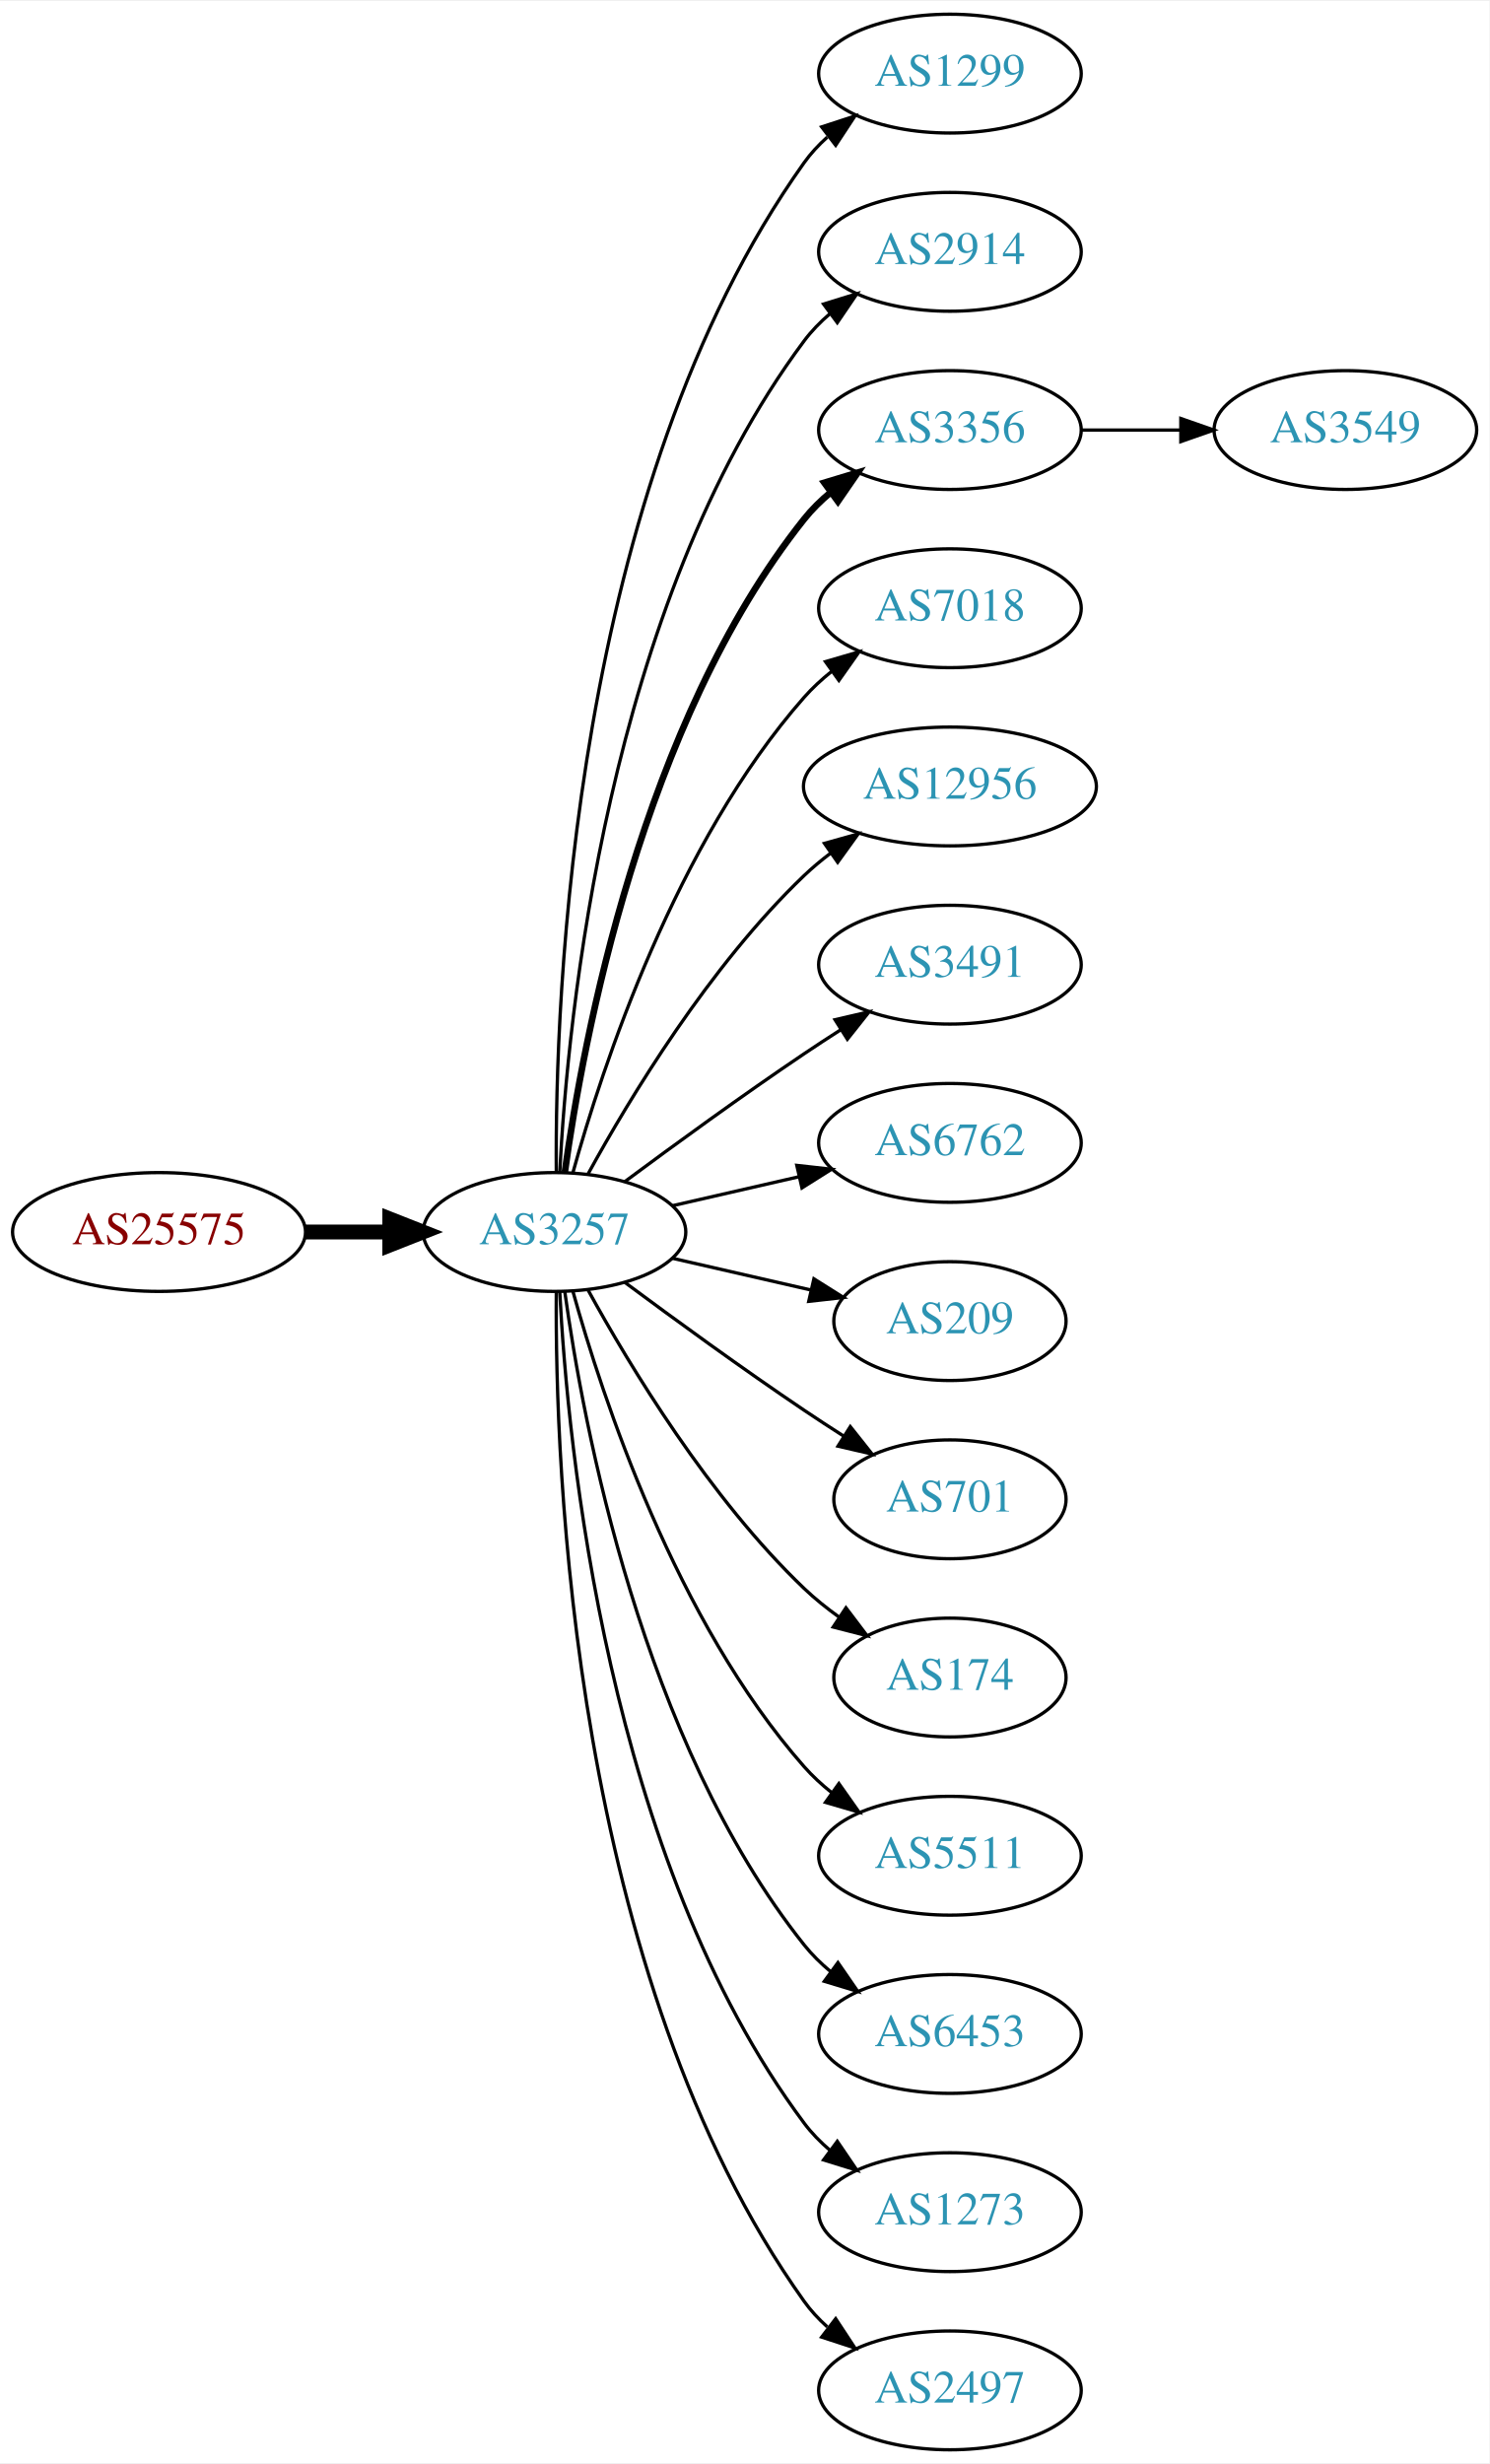
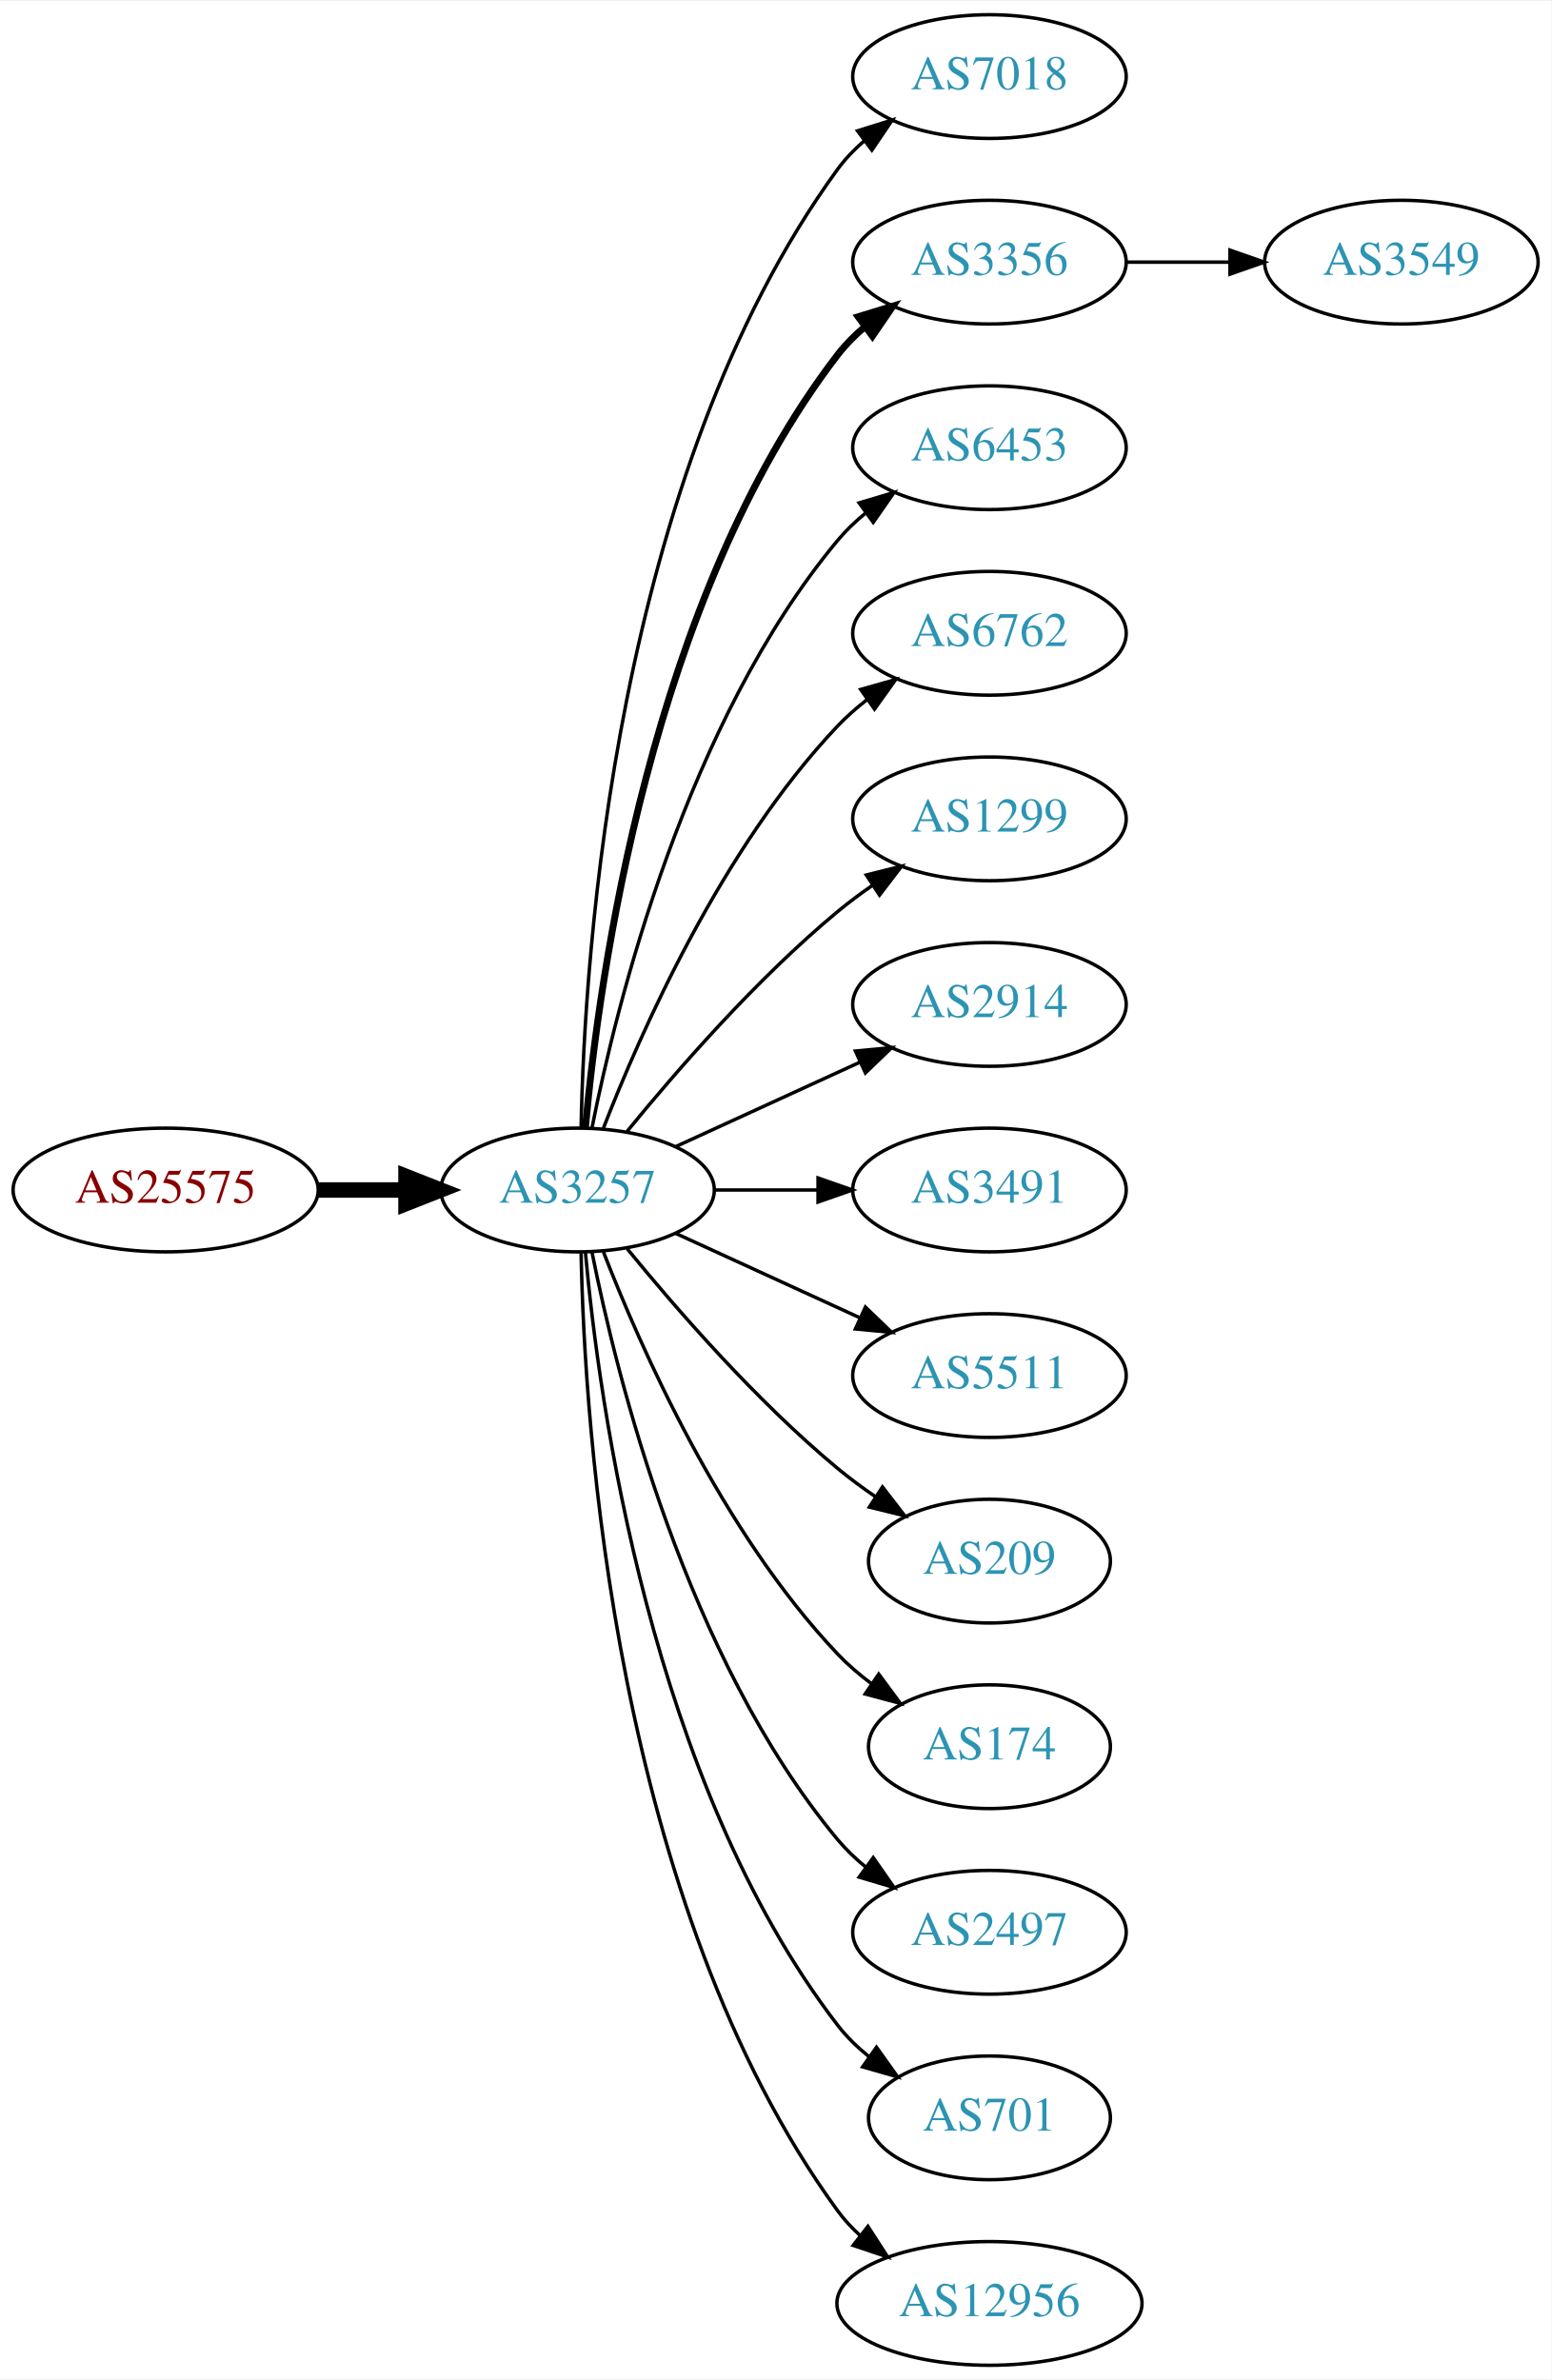
- <svg xmlns="http://www.w3.org/2000/svg" xmlns:xlink="http://www.w3.org/1999/xlink" width="451pt" height="746pt" viewBox="0.00 0.00 451.37 746.00">
-   <g id="graph0" class="graph" transform="scale(1 1) rotate(0) translate(4 742)">
-     <polygon fill="white" stroke="none" points="-4,4 -4,-742 447.37,-742 447.37,4 -4,4" />
+ <svg xmlns="http://www.w3.org/2000/svg" xmlns:xlink="http://www.w3.org/1999/xlink" width="451pt" height="692pt" viewBox="0.00 0.00 451.37 692.00">
+   <g id="graph0" class="graph" transform="scale(1 1) rotate(0) translate(4 688)">
+     <polygon fill="white" stroke="none" points="-4,4 -4,-688 447.37,-688 447.37,4 -4,4" />
    <g id="node1" class="node">
      <g id="a_node1">
        <a xlink:href="/asn/25575" xlink:title="AS25575 ~ Ledl.net GmbH [AT]">
-           <ellipse fill="#ffffff" stroke="black" cx="44.196" cy="-369" rx="44.393" ry="18" />
-           <text text-anchor="middle" x="44.196" y="-365.3" font-family="Times,serif" font-size="14.00" fill="#880000">AS25575</text>
+           <ellipse fill="#ffffff" stroke="black" cx="44.196" cy="-342" rx="44.393" ry="18" />
+           <text text-anchor="middle" x="44.196" y="-338.3" font-family="Times,serif" font-size="14.00" fill="#880000">AS25575</text>
        </a>
      </g>
    </g>
    <g id="node2" class="node">
      <g id="a_node2">
        <a xlink:href="/asn/3257" xlink:title="AS3257 ~ GTT [DE]">
-           <ellipse fill="#ffffff" stroke="black" cx="164.039" cy="-369" rx="39.794" ry="18" />
-           <text text-anchor="middle" x="164.039" y="-365.3" font-family="Times,serif" font-size="14.00" fill="#2c94b3">AS3257</text>
+           <ellipse fill="#ffffff" stroke="black" cx="164.039" cy="-342" rx="39.794" ry="18" />
+           <text text-anchor="middle" x="164.039" y="-338.3" font-family="Times,serif" font-size="14.00" fill="#2c94b3">AS3257</text>
        </a>
      </g>
    </g>
    <g id="edge1" class="edge">
-       <path fill="none" stroke="black" stroke-width="4.5" d="M88.407,-369C96.72,-369 105.482,-369 113.965,-369" />
-       <polygon fill="black" stroke="black" stroke-width="4.5" points="114.123,-372.938 124.123,-369 114.123,-365.063 114.123,-372.938" />
+       <path fill="none" stroke="black" stroke-width="4.5" d="M88.407,-342C96.72,-342 105.482,-342 113.965,-342" />
+       <polygon fill="black" stroke="black" stroke-width="4.5" points="114.123,-345.938 124.123,-342 114.123,-338.063 114.123,-345.938" />
    </g>
    <g id="node3" class="node">
      <g id="a_node3">
-         <a xlink:href="/asn/1299" xlink:title="AS1299 ~ Telia Carrier [EU]">
-           <ellipse fill="#ffffff" stroke="black" cx="283.881" cy="-720" rx="39.794" ry="18" />
-           <text text-anchor="middle" x="283.881" y="-716.3" font-family="Times,serif" font-size="14.00" fill="#2c94b3">AS1299</text>
+         <a xlink:href="/asn/7018" xlink:title="AS7018 ~ AT&amp;T Services, Inc. [US]">
+           <ellipse fill="#ffffff" stroke="black" cx="283.881" cy="-666" rx="39.794" ry="18" />
+           <text text-anchor="middle" x="283.881" y="-662.3" font-family="Times,serif" font-size="14.00" fill="#2c94b3">AS7018</text>
        </a>
      </g>
    </g>
    <g id="edge2" class="edge">
-       <path fill="none" stroke="black" d="M164.587,-387.063C164.168,-439.503 169.322,-594.293 239.685,-693 241.687,-695.809 244.082,-698.388 246.703,-700.743" />
-       <polygon fill="black" stroke="black" points="245.007,-703.852 255.079,-707.139 249.255,-698.288 245.007,-703.852" />
+       <path fill="none" stroke="black" d="M165.071,-360.337C166.044,-410.079 174.763,-549.806 239.685,-639 241.897,-642.039 244.565,-644.813 247.477,-647.326" />
+       <polygon fill="black" stroke="black" points="245.495,-650.214 255.608,-653.373 249.672,-644.597 245.495,-650.214" />
    </g>
    <g id="node4" class="node">
      <g id="a_node4">
-         <a xlink:href="/asn/2914" xlink:title="AS2914 ~ NTT America, Inc. [US]">
-           <ellipse fill="#ffffff" stroke="black" cx="283.881" cy="-666" rx="39.794" ry="18" />
-           <text text-anchor="middle" x="283.881" y="-662.3" font-family="Times,serif" font-size="14.00" fill="#2c94b3">AS2914</text>
-         </a>
-       </g>
-     </g>
-     <g id="edge3" class="edge">
-       <path fill="none" stroke="black" d="M165.63,-387.023C168.007,-433.412 179.925,-558.893 239.685,-639 241.933,-642.013 244.624,-644.769 247.551,-647.272" />
-       <polygon fill="black" stroke="black" points="245.582,-650.169 255.702,-653.303 249.746,-644.542 245.582,-650.169" />
-     </g>
-     <g id="node5" class="node">
-       <g id="a_node5">
        <a xlink:href="/asn/3356" xlink:title="AS3356 ~ Level 3 Parent, LLC [US]">
          <ellipse fill="#ffffff" stroke="black" cx="283.881" cy="-612" rx="39.794" ry="18" />
          <text text-anchor="middle" x="283.881" y="-608.3" font-family="Times,serif" font-size="14.00" fill="#2c94b3">AS3356</text>
        </a>
      </g>
    </g>
+     <g id="edge3" class="edge">
+       <path fill="none" stroke="black" stroke-width="2" d="M166.323,-360.117C170.221,-403.332 185.238,-514.131 239.685,-585 241.975,-587.981 244.695,-590.716 247.639,-593.205" />
+       <polygon fill="black" stroke="black" stroke-width="2" points="245.686,-596.113 255.816,-599.218 249.833,-590.473 245.686,-596.113" />
+     </g>
+     <g id="node5" class="node">
+       <g id="a_node5">
+         <a xlink:href="/asn/6453" xlink:title="AS6453 ~ TATA COMMUNICATIONS (AMERICA) INC [US]">
+           <ellipse fill="#ffffff" stroke="black" cx="283.881" cy="-558" rx="39.794" ry="18" />
+           <text text-anchor="middle" x="283.881" y="-554.3" font-family="Times,serif" font-size="14.00" fill="#2c94b3">AS6453</text>
+         </a>
+       </g>
+     </g>
    <g id="edge4" class="edge">
-       <path fill="none" stroke="black" stroke-width="2" d="M167.178,-387.17C172.678,-426.974 190.504,-523.233 239.685,-585 242.026,-587.94 244.781,-590.649 247.747,-593.121" />
-       <polygon fill="black" stroke="black" stroke-width="2" points="245.812,-596.042 255.953,-599.11 249.939,-590.388 245.812,-596.042" />
+       <path fill="none" stroke="black" d="M168.237,-360.073C175.401,-396.141 195.675,-478.125 239.685,-531 242.09,-533.889 244.886,-536.563 247.879,-539.013" />
+       <polygon fill="black" stroke="black" points="245.967,-541.95 256.122,-544.973 250.069,-536.277 245.967,-541.95" />
    </g>
    <g id="node6" class="node">
      <g id="a_node6">
-         <a xlink:href="/asn/7018" xlink:title="AS7018 ~ AT&amp;T Services, Inc. [US]">
-           <ellipse fill="#ffffff" stroke="black" cx="283.881" cy="-558" rx="39.794" ry="18" />
-           <text text-anchor="middle" x="283.881" y="-554.3" font-family="Times,serif" font-size="14.00" fill="#2c94b3">AS7018</text>
+         <a xlink:href="/asn/6762" xlink:title="AS6762 ~ TELECOM ITALIA SPARKLE S.p.A. [IT]">
+           <ellipse fill="#ffffff" stroke="black" cx="283.881" cy="-504" rx="39.794" ry="18" />
+           <text text-anchor="middle" x="283.881" y="-500.3" font-family="Times,serif" font-size="14.00" fill="#2c94b3">AS6762</text>
        </a>
      </g>
    </g>
    <g id="edge5" class="edge">
-       <path fill="none" stroke="black" d="M169.612,-386.946C178.517,-418.995 200.801,-486.842 239.685,-531 242.169,-533.821 245.019,-536.449 248.044,-538.871" />
-       <polygon fill="black" stroke="black" points="246.162,-541.828 256.334,-544.791 250.23,-536.131 246.162,-541.828" />
+       <path fill="none" stroke="black" d="M171.562,-359.994C182.312,-387.728 205.969,-441.429 239.685,-477 242.271,-479.728 245.188,-482.294 248.257,-484.677" />
+       <polygon fill="black" stroke="black" points="246.411,-487.658 256.605,-490.543 250.435,-481.93 246.411,-487.658" />
    </g>
    <g id="node7" class="node">
      <g id="a_node7">
-         <a xlink:href="/asn/12956" xlink:title="AS12956 ~ TELXIUS [ES]">
-           <ellipse fill="#ffffff" stroke="black" cx="283.881" cy="-504" rx="44.393" ry="18" />
-           <text text-anchor="middle" x="283.881" y="-500.3" font-family="Times,serif" font-size="14.00" fill="#2c94b3">AS12956</text>
+         <a xlink:href="/asn/1299" xlink:title="AS1299 ~ Telia Carrier [EU]">
+           <ellipse fill="#ffffff" stroke="black" cx="283.881" cy="-450" rx="39.794" ry="18" />
+           <text text-anchor="middle" x="283.881" y="-446.3" font-family="Times,serif" font-size="14.00" fill="#2c94b3">AS1299</text>
        </a>
      </g>
    </g>
    <g id="edge6" class="edge">
-       <path fill="none" stroke="black" d="M174.28,-386.713C186.825,-409.561 211.002,-449.611 239.685,-477 242.192,-479.393 244.943,-481.687 247.805,-483.855" />
-       <polygon fill="black" stroke="black" points="245.852,-486.759 256.056,-489.61 249.857,-481.018 245.852,-486.759" />
+       <path fill="none" stroke="black" d="M178.458,-359.065C192.572,-376.375 215.987,-403.345 239.685,-423 242.901,-425.668 246.402,-428.27 249.972,-430.741" />
+       <polygon fill="black" stroke="black" points="248.05,-433.666 258.329,-436.236 251.896,-427.817 248.05,-433.666" />
    </g>
    <g id="node8" class="node">
      <g id="a_node8">
-         <a xlink:href="/asn/3491" xlink:title="AS3491 ~ PCCW Global, Inc. [US]">
-           <ellipse fill="#ffffff" stroke="black" cx="283.881" cy="-450" rx="39.794" ry="18" />
-           <text text-anchor="middle" x="283.881" y="-446.3" font-family="Times,serif" font-size="14.00" fill="#2c94b3">AS3491</text>
+         <a xlink:href="/asn/2914" xlink:title="AS2914 ~ NTT America, Inc. [US]">
+           <ellipse fill="#ffffff" stroke="black" cx="283.881" cy="-396" rx="39.794" ry="18" />
+           <text text-anchor="middle" x="283.881" y="-392.3" font-family="Times,serif" font-size="14.00" fill="#2c94b3">AS2914</text>
        </a>
      </g>
    </g>
    <g id="edge7" class="edge">
-       <path fill="none" stroke="black" d="M185.369,-384.277C200.231,-395.304 220.976,-410.407 239.685,-423 243.234,-425.389 246.984,-427.839 250.733,-430.242" />
-       <polygon fill="black" stroke="black" points="249.059,-433.325 259.381,-435.712 252.801,-427.409 249.059,-433.325" />
+       <path fill="none" stroke="black" d="M192.667,-354.661C208.624,-361.973 228.895,-371.261 246.178,-379.181" />
+       <polygon fill="black" stroke="black" points="244.876,-382.435 255.425,-383.419 247.793,-376.071 244.876,-382.435" />
    </g>
    <g id="node9" class="node">
      <g id="a_node9">
-         <a xlink:href="/asn/6762" xlink:title="AS6762 ~ TELECOM ITALIA SPARKLE S.p.A. [IT]">
-           <ellipse fill="#ffffff" stroke="black" cx="283.881" cy="-396" rx="39.794" ry="18" />
-           <text text-anchor="middle" x="283.881" y="-392.3" font-family="Times,serif" font-size="14.00" fill="#2c94b3">AS6762</text>
+         <a xlink:href="/asn/3491" xlink:title="AS3491 ~ PCCW Global, Inc. [US]">
+           <ellipse fill="#ffffff" stroke="black" cx="283.881" cy="-342" rx="39.794" ry="18" />
+           <text text-anchor="middle" x="283.881" y="-338.3" font-family="Times,serif" font-size="14.00" fill="#2c94b3">AS3491</text>
        </a>
      </g>
    </g>
    <g id="edge8" class="edge">
-       <path fill="none" stroke="black" d="M199.758,-376.955C211.758,-379.704 225.379,-382.825 238.071,-385.733" />
-       <polygon fill="black" stroke="black" points="237.474,-389.187 248.003,-388.009 239.037,-382.364 237.474,-389.187" />
+       <path fill="none" stroke="black" d="M203.951,-342C213.505,-342 223.854,-342 233.817,-342" />
+       <polygon fill="black" stroke="black" points="234.009,-345.5 244.009,-342 234.009,-338.5 234.009,-345.5" />
    </g>
    <g id="node10" class="node">
      <g id="a_node10">
-         <a xlink:href="/asn/209" xlink:title="AS209 ~ CenturyLink Communications, LLC [US]">
-           <ellipse fill="#ffffff" stroke="black" cx="283.881" cy="-342" rx="35.194" ry="18" />
-           <text text-anchor="middle" x="283.881" y="-338.3" font-family="Times,serif" font-size="14.00" fill="#2c94b3">AS209</text>
+         <a xlink:href="/asn/5511" xlink:title="AS5511 ~ Orange S.A. [FR]">
+           <ellipse fill="#ffffff" stroke="black" cx="283.881" cy="-288" rx="39.794" ry="18" />
+           <text text-anchor="middle" x="283.881" y="-284.3" font-family="Times,serif" font-size="14.00" fill="#2c94b3">AS5511</text>
        </a>
      </g>
    </g>
    <g id="edge9" class="edge">
-       <path fill="none" stroke="black" d="M199.758,-361.045C212.85,-358.045 227.873,-354.604 241.513,-351.478" />
-       <polygon fill="black" stroke="black" points="242.655,-354.807 251.621,-349.162 241.091,-347.984 242.655,-354.807" />
+       <path fill="none" stroke="black" d="M192.667,-329.339C208.624,-322.027 228.895,-312.739 246.178,-304.819" />
+       <polygon fill="black" stroke="black" points="247.793,-307.929 255.425,-300.581 244.876,-301.565 247.793,-307.929" />
    </g>
    <g id="node11" class="node">
      <g id="a_node11">
-         <a xlink:href="/asn/701" xlink:title="AS701 ~ UUNET [US]">
-           <ellipse fill="#ffffff" stroke="black" cx="283.881" cy="-288" rx="35.194" ry="18" />
-           <text text-anchor="middle" x="283.881" y="-284.3" font-family="Times,serif" font-size="14.00" fill="#2c94b3">AS701</text>
+         <a xlink:href="/asn/209" xlink:title="AS209 ~ CenturyLink Communications, LLC [US]">
+           <ellipse fill="#ffffff" stroke="black" cx="283.881" cy="-234" rx="35.194" ry="18" />
+           <text text-anchor="middle" x="283.881" y="-230.3" font-family="Times,serif" font-size="14.00" fill="#2c94b3">AS209</text>
        </a>
      </g>
    </g>
    <g id="edge10" class="edge">
-       <path fill="none" stroke="black" d="M185.369,-353.723C200.231,-342.696 220.976,-327.593 239.685,-315 243.502,-312.431 247.552,-309.79 251.583,-307.214" />
-       <polygon fill="black" stroke="black" points="253.687,-310.025 260.277,-301.729 249.952,-304.105 253.687,-310.025" />
+       <path fill="none" stroke="black" d="M178.458,-324.935C192.572,-307.625 215.987,-280.655 239.685,-261 243.148,-258.128 246.941,-255.331 250.795,-252.692" />
+       <polygon fill="black" stroke="black" points="252.757,-255.592 259.228,-247.203 248.938,-249.725 252.757,-255.592" />
    </g>
    <g id="node12" class="node">
      <g id="a_node12">
        <a xlink:href="/asn/174" xlink:title="AS174 ~ Cogent Communications [US]">
-           <ellipse fill="#ffffff" stroke="black" cx="283.881" cy="-234" rx="35.194" ry="18" />
-           <text text-anchor="middle" x="283.881" y="-230.3" font-family="Times,serif" font-size="14.00" fill="#2c94b3">AS174</text>
+           <ellipse fill="#ffffff" stroke="black" cx="283.881" cy="-180" rx="35.194" ry="18" />
+           <text text-anchor="middle" x="283.881" y="-176.3" font-family="Times,serif" font-size="14.00" fill="#2c94b3">AS174</text>
        </a>
      </g>
    </g>
    <g id="edge11" class="edge">
-       <path fill="none" stroke="black" d="M174.28,-351.287C186.825,-328.439 211.002,-288.389 239.685,-261 242.939,-257.893 246.606,-254.954 250.393,-252.24" />
-       <polygon fill="black" stroke="black" points="252.37,-255.128 258.761,-246.678 248.495,-249.299 252.37,-255.128" />
+       <path fill="none" stroke="black" d="M171.562,-324.006C182.312,-296.272 205.969,-242.571 239.685,-207 242.628,-203.895 246.001,-200.999 249.537,-198.345" />
+       <polygon fill="black" stroke="black" points="251.666,-201.129 257.956,-192.603 247.722,-195.346 251.666,-201.129" />
    </g>
    <g id="node13" class="node">
      <g id="a_node13">
-         <a xlink:href="/asn/5511" xlink:title="AS5511 ~ Orange S.A. [FR]">
-           <ellipse fill="#ffffff" stroke="black" cx="283.881" cy="-180" rx="39.794" ry="18" />
-           <text text-anchor="middle" x="283.881" y="-176.3" font-family="Times,serif" font-size="14.00" fill="#2c94b3">AS5511</text>
+         <a xlink:href="/asn/2497" xlink:title="AS2497 ~ Internet Initiative Japan Inc. [JP]">
+           <ellipse fill="#ffffff" stroke="black" cx="283.881" cy="-126" rx="39.794" ry="18" />
+           <text text-anchor="middle" x="283.881" y="-122.3" font-family="Times,serif" font-size="14.00" fill="#2c94b3">AS2497</text>
        </a>
      </g>
    </g>
    <g id="edge12" class="edge">
-       <path fill="none" stroke="black" d="M169.612,-351.054C178.517,-319.005 200.801,-251.158 239.685,-207 242.169,-204.179 245.019,-201.551 248.044,-199.129" />
-       <polygon fill="black" stroke="black" points="250.23,-201.869 256.334,-193.209 246.162,-196.172 250.23,-201.869" />
+       <path fill="none" stroke="black" d="M168.237,-323.927C175.401,-287.859 195.675,-205.875 239.685,-153 242.09,-150.111 244.886,-147.437 247.879,-144.987" />
+       <polygon fill="black" stroke="black" points="250.069,-147.723 256.122,-139.027 245.967,-142.05 250.069,-147.723" />
    </g>
    <g id="node14" class="node">
      <g id="a_node14">
-         <a xlink:href="/asn/6453" xlink:title="AS6453 ~ TATA COMMUNICATIONS (AMERICA) INC [US]">
-           <ellipse fill="#ffffff" stroke="black" cx="283.881" cy="-126" rx="39.794" ry="18" />
-           <text text-anchor="middle" x="283.881" y="-122.3" font-family="Times,serif" font-size="14.00" fill="#2c94b3">AS6453</text>
+         <a xlink:href="/asn/701" xlink:title="AS701 ~ UUNET [US]">
+           <ellipse fill="#ffffff" stroke="black" cx="283.881" cy="-72" rx="35.194" ry="18" />
+           <text text-anchor="middle" x="283.881" y="-68.3" font-family="Times,serif" font-size="14.00" fill="#2c94b3">AS701</text>
        </a>
      </g>
    </g>
    <g id="edge13" class="edge">
-       <path fill="none" stroke="black" d="M167.178,-350.83C172.678,-311.026 190.504,-214.767 239.685,-153 242.026,-150.06 244.781,-147.351 247.747,-144.879" />
-       <polygon fill="black" stroke="black" points="249.939,-147.612 255.953,-138.89 245.812,-141.958 249.939,-147.612" />
+       <path fill="none" stroke="black" d="M166.323,-323.883C170.221,-280.668 185.238,-169.869 239.685,-99 242.292,-95.608 245.455,-92.533 248.873,-89.777" />
+       <polygon fill="black" stroke="black" points="251.011,-92.552 257.164,-83.927 246.976,-86.832 251.011,-92.552" />
    </g>
    <g id="node15" class="node">
      <g id="a_node15">
-         <a xlink:href="/asn/1273" xlink:title="AS1273 ~ Vodafone Group PLC [EU]">
-           <ellipse fill="#ffffff" stroke="black" cx="283.881" cy="-72" rx="39.794" ry="18" />
-           <text text-anchor="middle" x="283.881" y="-68.3" font-family="Times,serif" font-size="14.00" fill="#2c94b3">AS1273</text>
+         <a xlink:href="/asn/12956" xlink:title="AS12956 ~ TELXIUS [ES]">
+           <ellipse fill="#ffffff" stroke="black" cx="283.881" cy="-18" rx="44.393" ry="18" />
+           <text text-anchor="middle" x="283.881" y="-14.3" font-family="Times,serif" font-size="14.00" fill="#2c94b3">AS12956</text>
        </a>
      </g>
    </g>
    <g id="edge14" class="edge">
-       <path fill="none" stroke="black" d="M165.63,-350.977C168.007,-304.588 179.925,-179.107 239.685,-99 241.933,-95.987 244.624,-93.231 247.551,-90.728" />
-       <polygon fill="black" stroke="black" points="249.746,-93.459 255.702,-84.697 245.582,-87.831 249.746,-93.459" />
+       <path fill="none" stroke="black" d="M165.071,-323.663C166.044,-273.921 174.763,-134.194 239.685,-45 241.611,-42.354 243.882,-39.91 246.359,-37.663" />
+       <polygon fill="black" stroke="black" points="248.521,-40.415 254.266,-31.513 244.224,-34.889 248.521,-40.415" />
    </g>
    <g id="node16" class="node">
      <g id="a_node16">
-         <a xlink:href="/asn/2497" xlink:title="AS2497 ~ Internet Initiative Japan Inc. [JP]">
-           <ellipse fill="#ffffff" stroke="black" cx="283.881" cy="-18" rx="39.794" ry="18" />
-           <text text-anchor="middle" x="283.881" y="-14.3" font-family="Times,serif" font-size="14.00" fill="#2c94b3">AS2497</text>
-         </a>
-       </g>
-     </g>
-     <g id="edge15" class="edge">
-       <path fill="none" stroke="black" d="M164.587,-350.937C164.168,-298.497 169.322,-143.707 239.685,-45 241.687,-42.191 244.082,-39.612 246.703,-37.257" />
-       <polygon fill="black" stroke="black" points="249.255,-39.712 255.079,-30.861 245.007,-34.148 249.255,-39.712" />
-     </g>
-     <g id="node17" class="node">
-       <g id="a_node17">
        <a xlink:href="/asn/3549" xlink:title="AS3549 ~ Level 3 Parent, LLC [US]">
          <ellipse fill="#ffffff" stroke="black" cx="403.724" cy="-612" rx="39.794" ry="18" />
          <text text-anchor="middle" x="403.724" y="-608.3" font-family="Times,serif" font-size="14.00" fill="#2c94b3">AS3549</text>
        </a>
      </g>
    </g>
-     <g id="edge16" class="edge">
+     <g id="edge15" class="edge">
      <path fill="none" stroke="black" d="M323.794,-612C333.347,-612 343.697,-612 353.659,-612" />
      <polygon fill="black" stroke="black" points="353.852,-615.5 363.852,-612 353.852,-608.5 353.852,-615.5" />
    </g>
  </g>
</svg>
